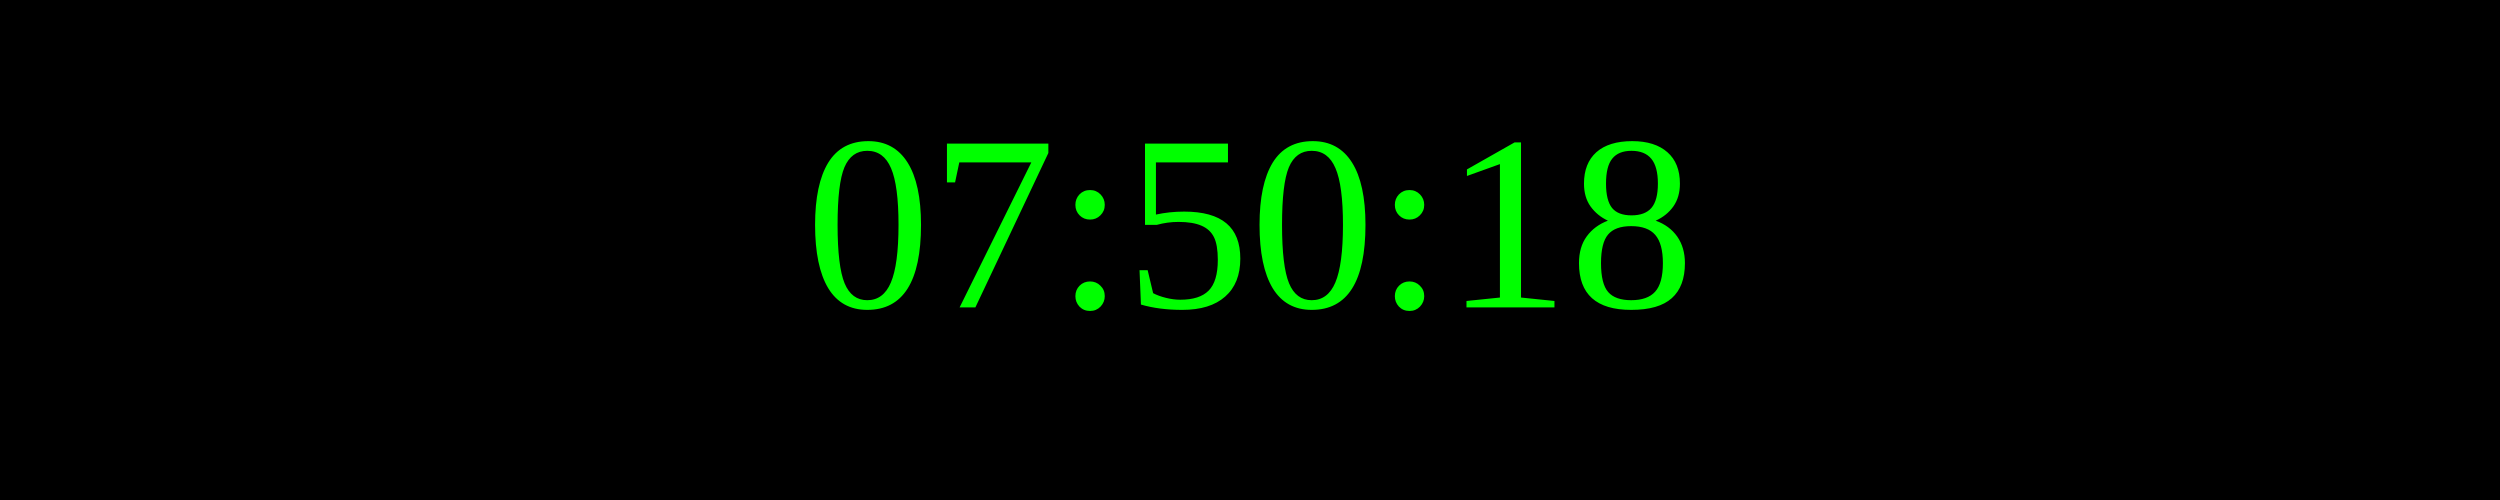
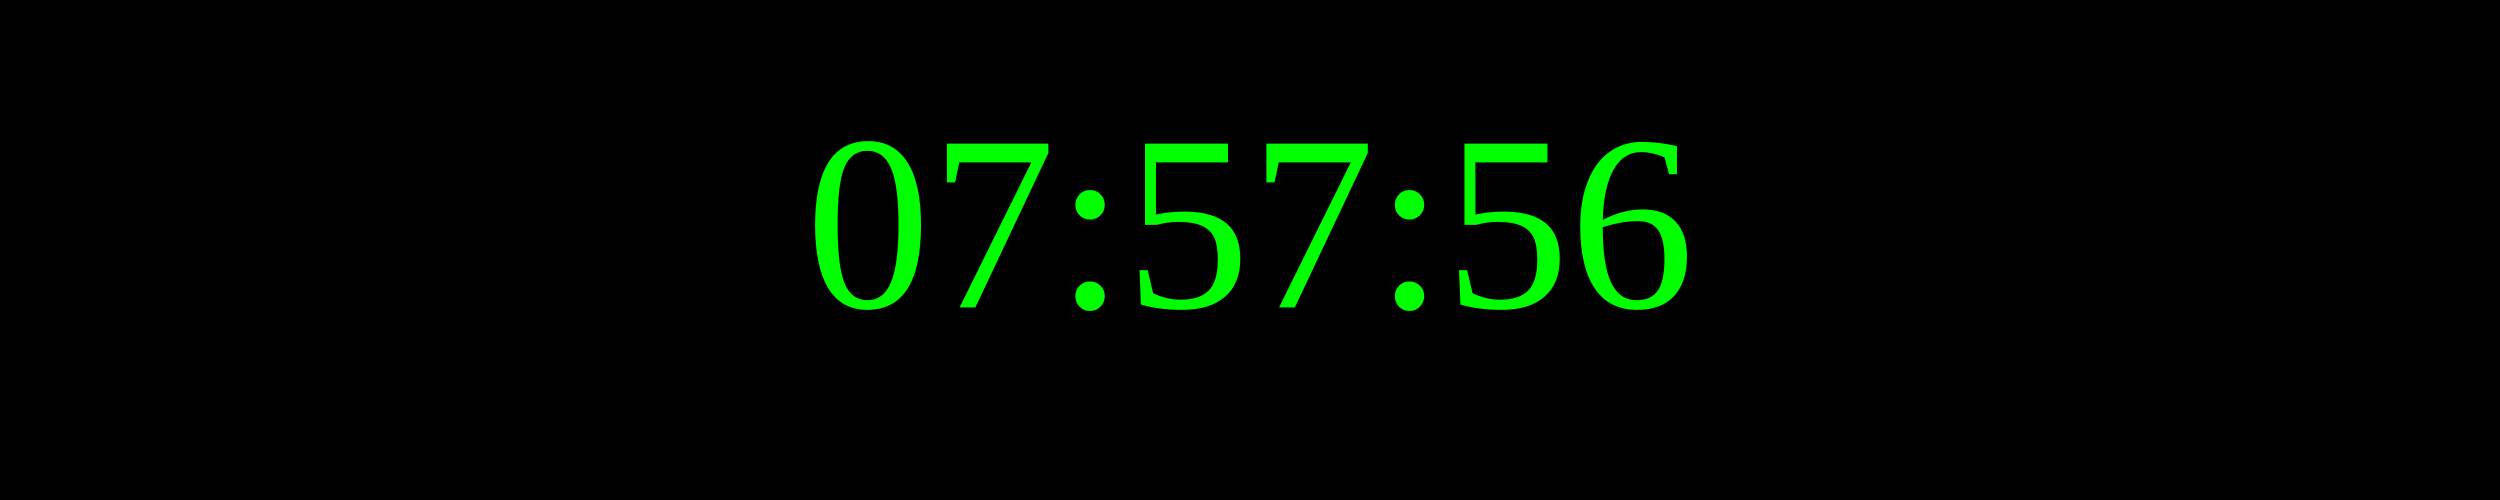
<svg xmlns="http://www.w3.org/2000/svg" width="250" height="50">
  <rect width="100%" height="100%" fill="black" />
  <text x="50%" y="50%" font-size="25" fill="lime" text-anchor="middle" dominant-baseline="middle">
- 07:50:18
+ 07:57:56
</text>
</svg>
